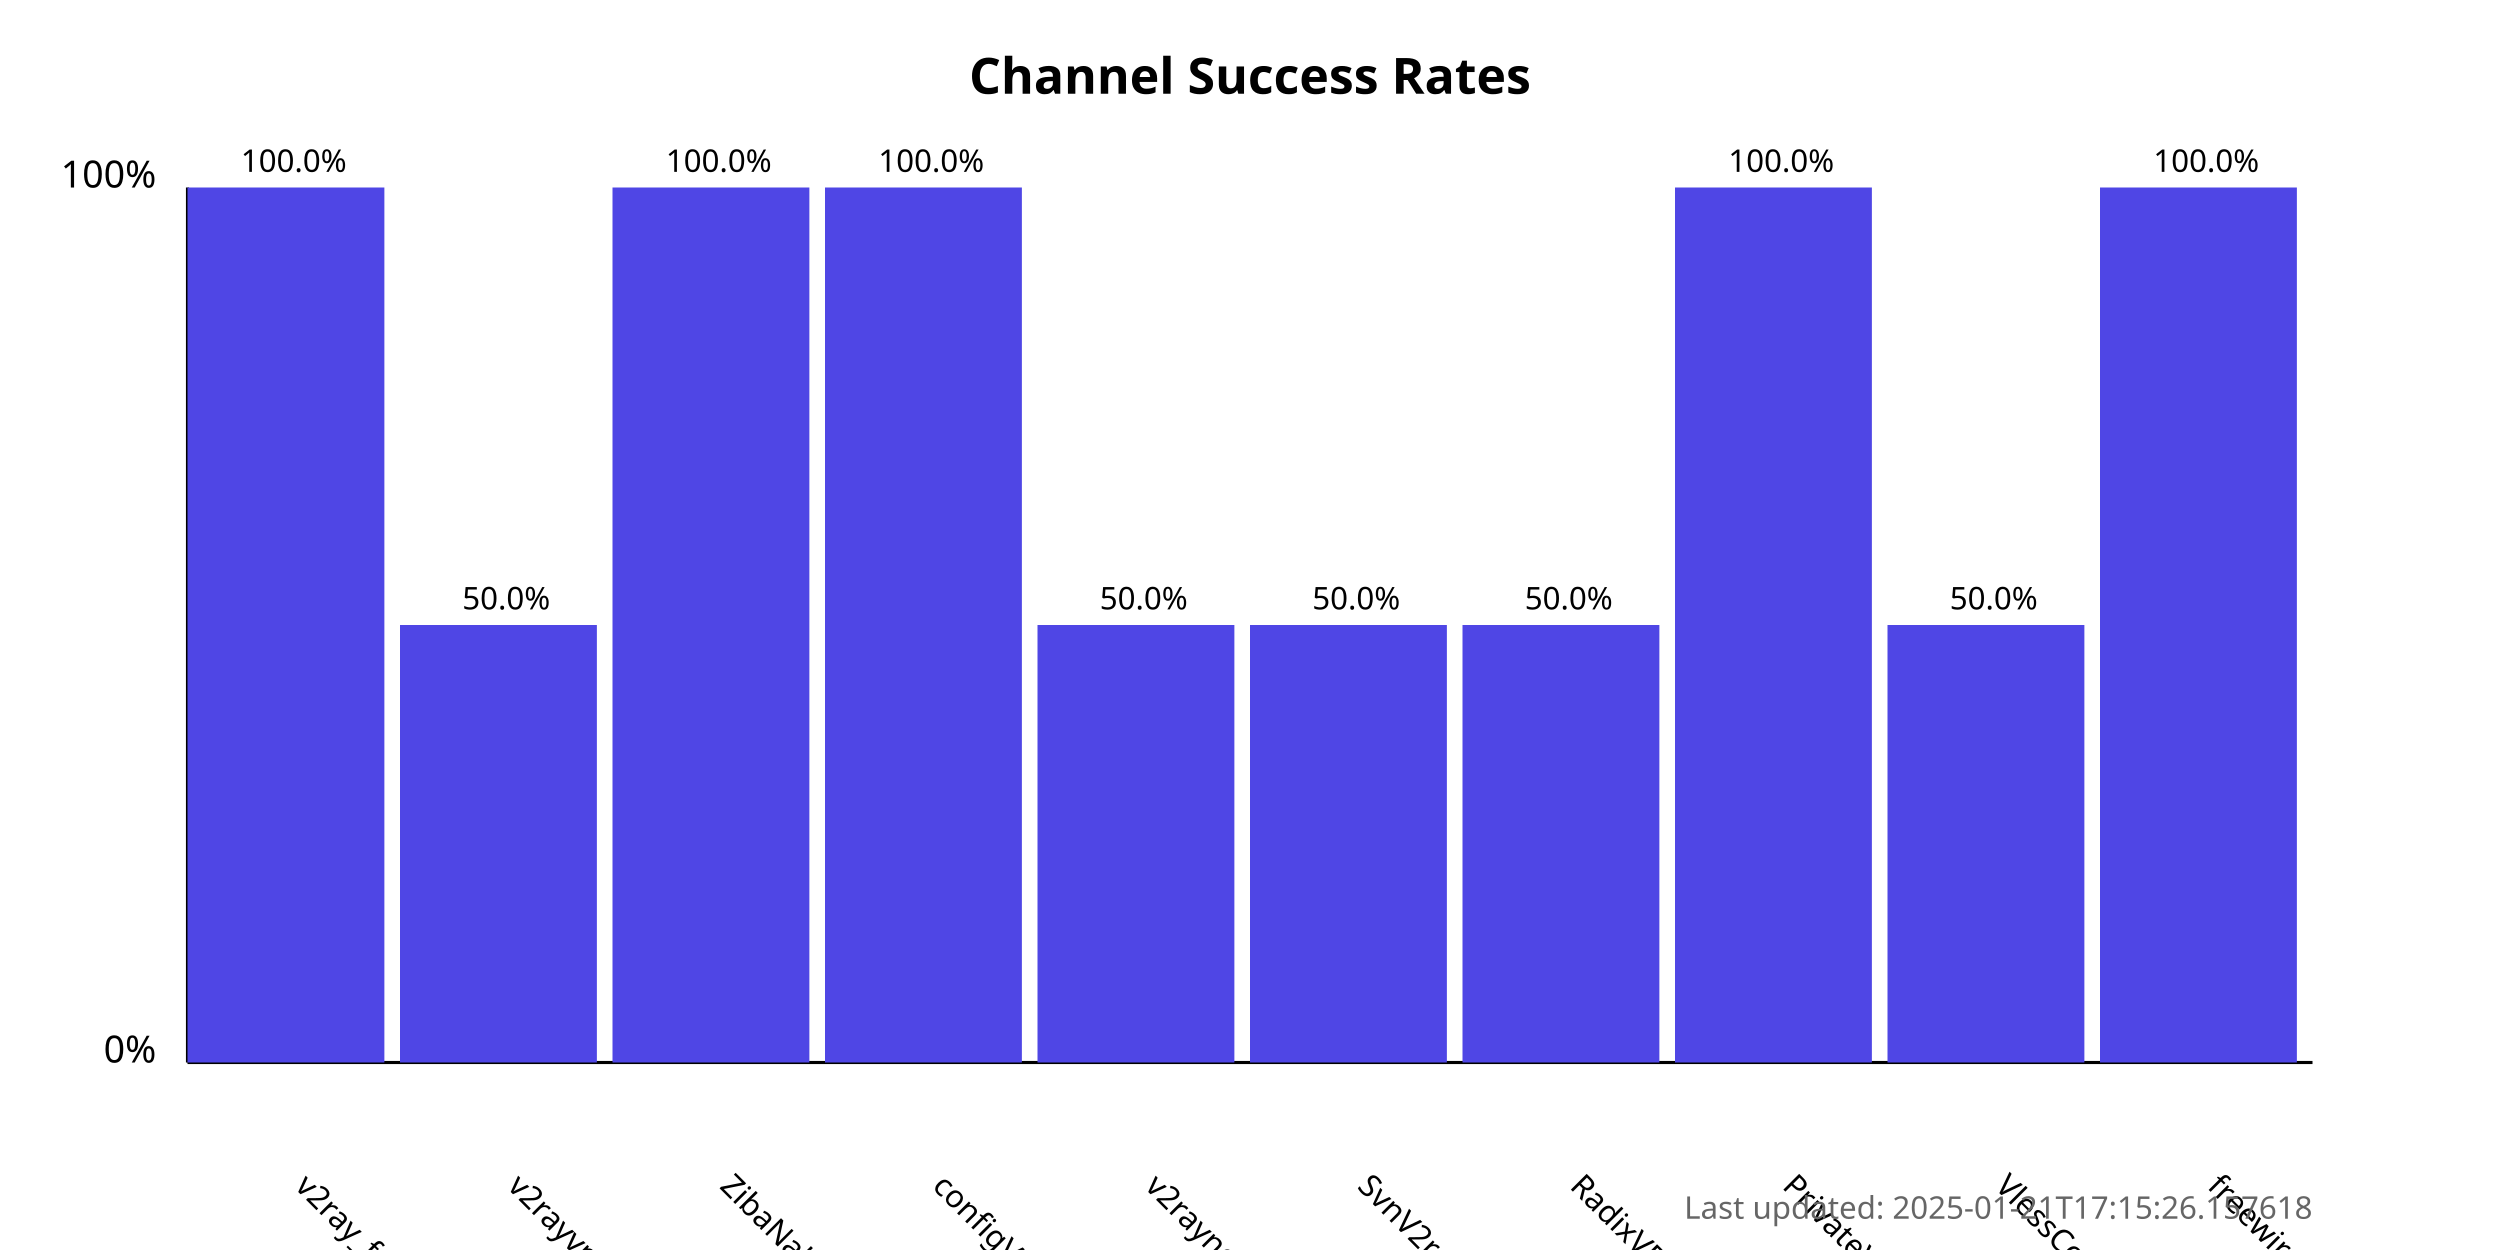
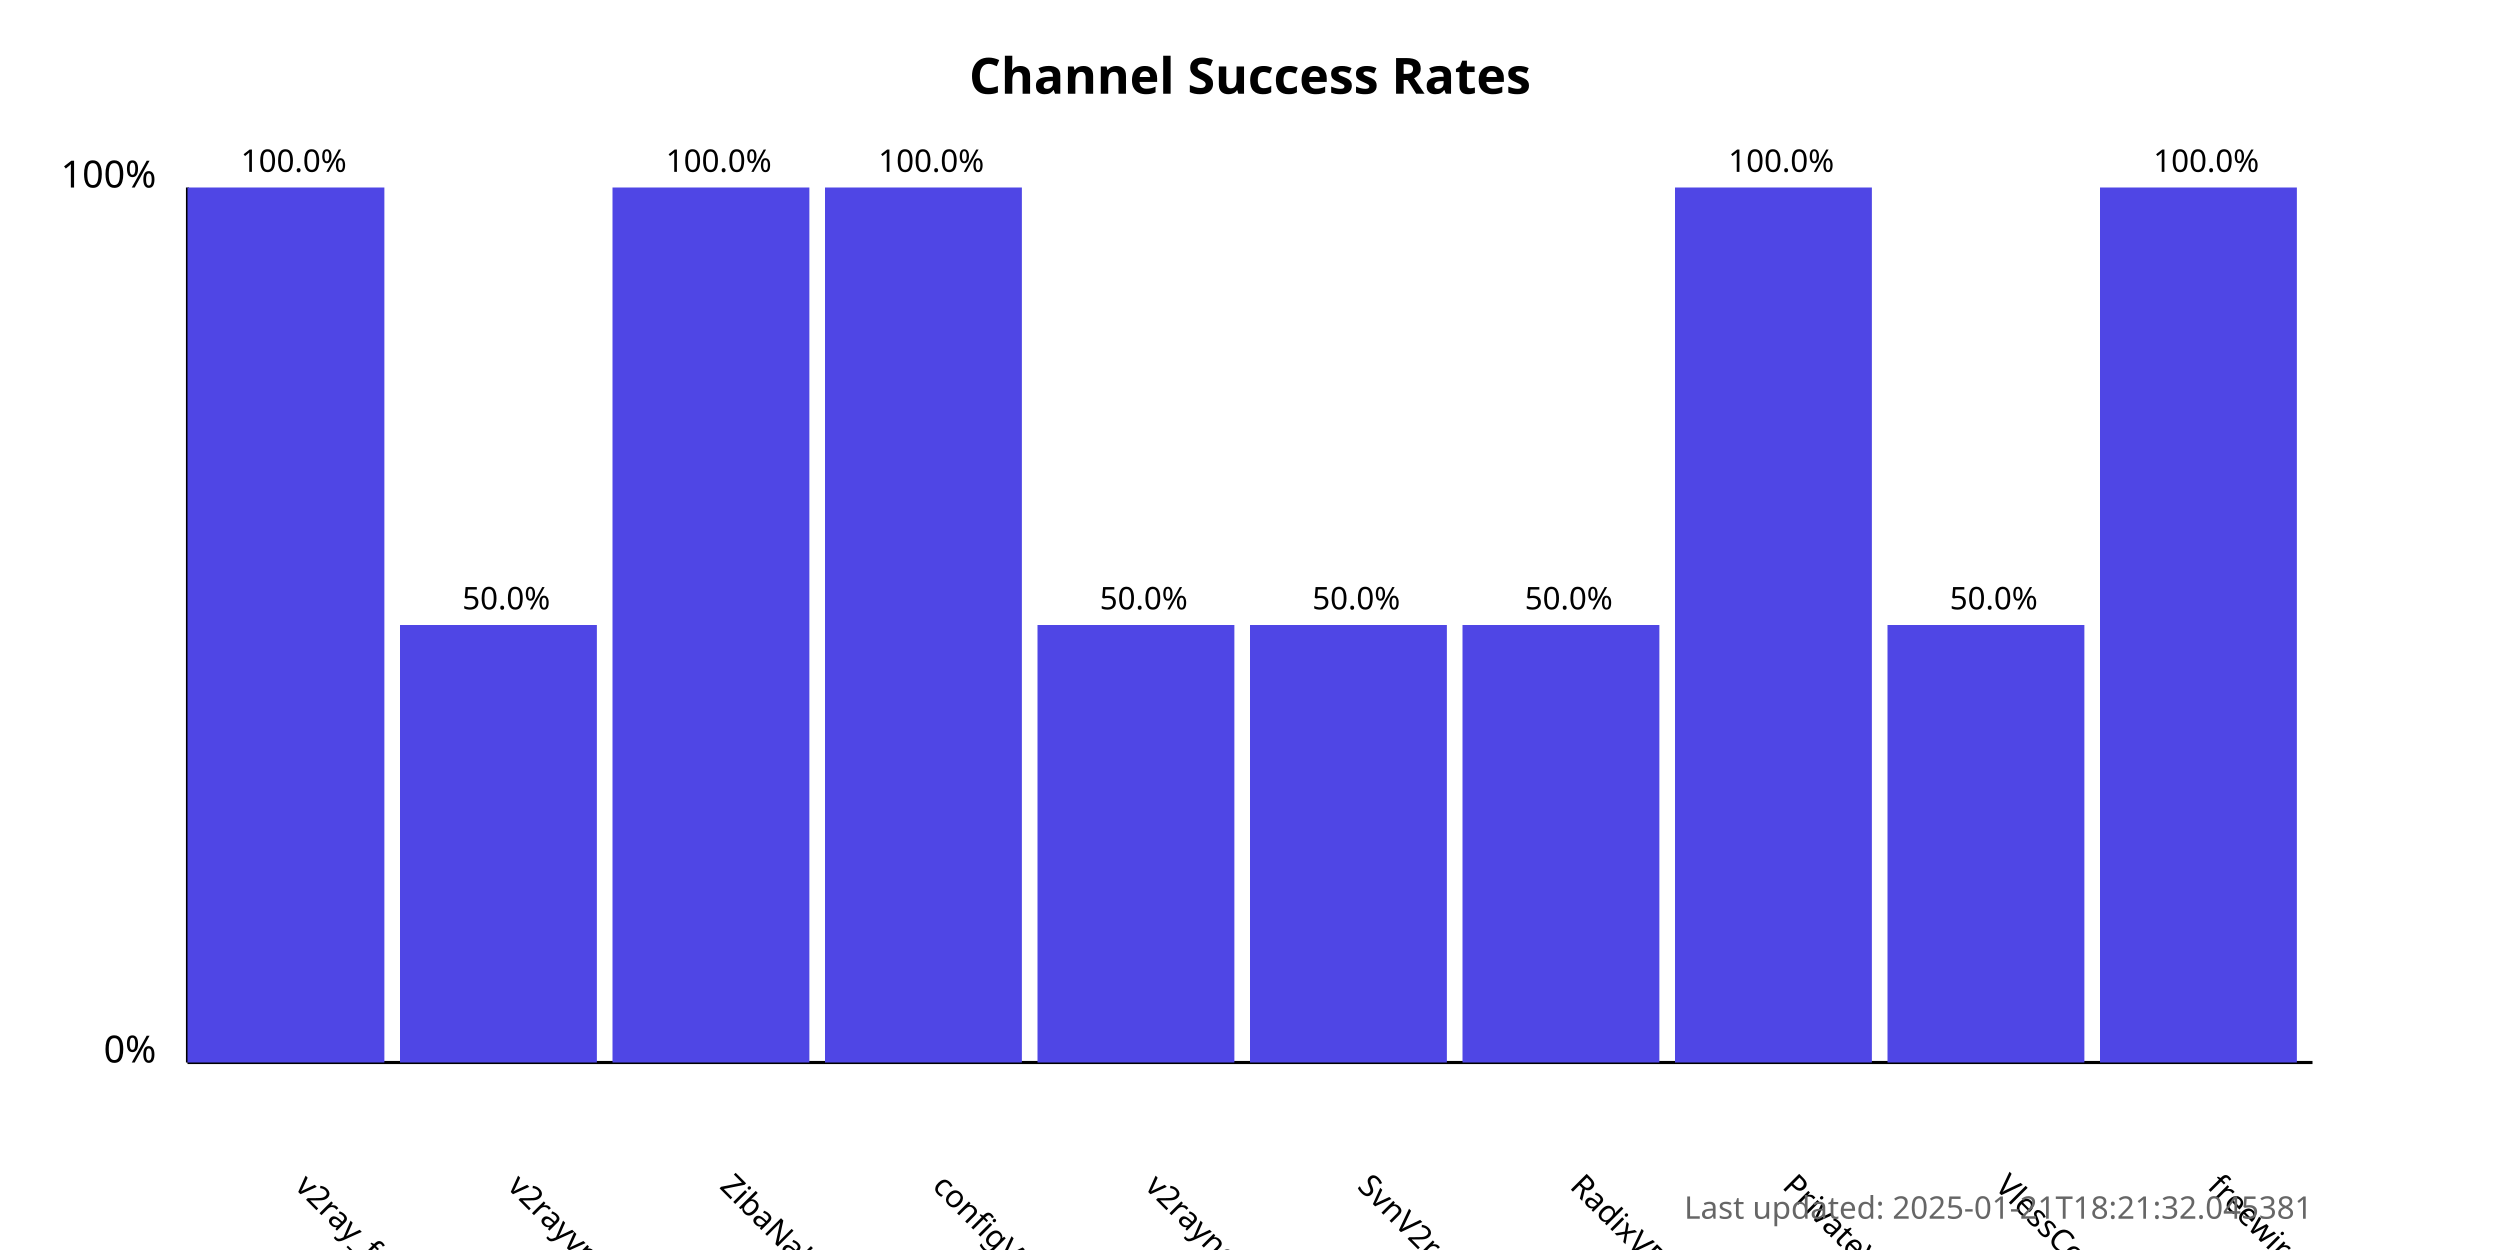
<svg xmlns="http://www.w3.org/2000/svg" width="800" height="400">
  <style>
            .chart-title { font: bold 16px sans-serif; }
            .axis-label { font: 12px sans-serif; }
            .tick-label { font: 10px sans-serif; }
            .bar { fill: #4f46e5; }
            .bar:hover { fill: #6366f1; }
            .timestamp { font: 10px sans-serif; fill: #666; }
        </style>
  <text x="400.0" y="30" text-anchor="middle" class="chart-title">
            Channel Success Rates
        </text>
  <line x1="60" y1="340" x2="60" y2="60" stroke="black" stroke-width="1" />
  <line x1="60" y1="340" x2="740" y2="340" stroke="black" stroke-width="1" />
  <text x="50" y="340" text-anchor="end" class="axis-label">0%</text>
  <text x="50" y="60" text-anchor="end" class="axis-label">100%</text>
  <g>
    <rect x="60" y="60.0" width="63.0" height="280.0" class="bar" />
    <text x="94.0" y="380" transform="rotate(45, 94.0, 380)" text-anchor="start" class="tick-label">
                v2ray_free_conf
            </text>
    <text x="94.0" y="55.0" text-anchor="middle" class="tick-label">
                100.0%
            </text>
  </g>
  <g>
    <rect x="128.0" y="200.0" width="63.0" height="140.0" class="bar" />
    <text x="162.0" y="380" transform="rotate(45, 162.0, 380)" text-anchor="start" class="tick-label">
                v2rayvpno
            </text>
    <text x="162.0" y="195.0" text-anchor="middle" class="tick-label">
                50.0%
            </text>
  </g>
  <g>
    <rect x="196.0" y="60.0" width="63.0" height="280.0" class="bar" />
    <text x="230.0" y="380" transform="rotate(45, 230.0, 380)" text-anchor="start" class="tick-label">
                ZibaNabz
            </text>
    <text x="230.0" y="55.0" text-anchor="middle" class="tick-label">
                100.0%
            </text>
  </g>
  <g>
    <rect x="264.0" y="60.0" width="63.0" height="280.0" class="bar" />
    <text x="298.0" y="380" transform="rotate(45, 298.0, 380)" text-anchor="start" class="tick-label">
                configV2rayForFree
            </text>
    <text x="298.0" y="55.0" text-anchor="middle" class="tick-label">
                100.0%
            </text>
  </g>
  <g>
    <rect x="332.0" y="200.0" width="63.0" height="140.0" class="bar" />
    <text x="366.0" y="380" transform="rotate(45, 366.0, 380)" text-anchor="start" class="tick-label">
                v2rayngvpn
            </text>
    <text x="366.0" y="195.0" text-anchor="middle" class="tick-label">
                50.0%
            </text>
  </g>
  <g>
    <rect x="400.0" y="200.0" width="63.0" height="140.0" class="bar" />
    <text x="434.0" y="380" transform="rotate(45, 434.0, 380)" text-anchor="start" class="tick-label">
                SvnV2ray
            </text>
    <text x="434.0" y="195.0" text-anchor="middle" class="tick-label">
                50.0%
            </text>
  </g>
  <g>
    <rect x="468.0" y="200.0" width="63.0" height="140.0" class="bar" />
    <text x="502.0" y="380" transform="rotate(45, 502.0, 380)" text-anchor="start" class="tick-label">
                RadixVPN
            </text>
    <text x="502.0" y="195.0" text-anchor="middle" class="tick-label">
                50.0%
            </text>
  </g>
  <g>
    <rect x="536.0" y="60.0" width="63.0" height="280.0" class="bar" />
    <text x="570.0" y="380" transform="rotate(45, 570.0, 380)" text-anchor="start" class="tick-label">
                PrivateVPNs
            </text>
    <text x="570.0" y="55.0" text-anchor="middle" class="tick-label">
                100.0%
            </text>
  </g>
  <g>
    <rect x="604.0" y="200.0" width="63.0" height="140.0" class="bar" />
    <text x="638.0" y="380" transform="rotate(45, 638.0, 380)" text-anchor="start" class="tick-label">
                VlessConfig
            </text>
    <text x="638.0" y="195.0" text-anchor="middle" class="tick-label">
                50.0%
            </text>
  </g>
  <g>
    <rect x="672.0" y="60.0" width="63.0" height="280.0" class="bar" />
    <text x="706.0" y="380" transform="rotate(45, 706.0, 380)" text-anchor="start" class="tick-label">
                freewireguard
            </text>
    <text x="706.0" y="55.0" text-anchor="middle" class="tick-label">
                100.0%
            </text>
  </g>
  <text x="740" y="390" text-anchor="end" class="timestamp">
-             Last updated: 2025-01-21T17:15:26.157618
+             Last updated: 2025-01-21T18:21:32.045381
        </text>
</svg>
